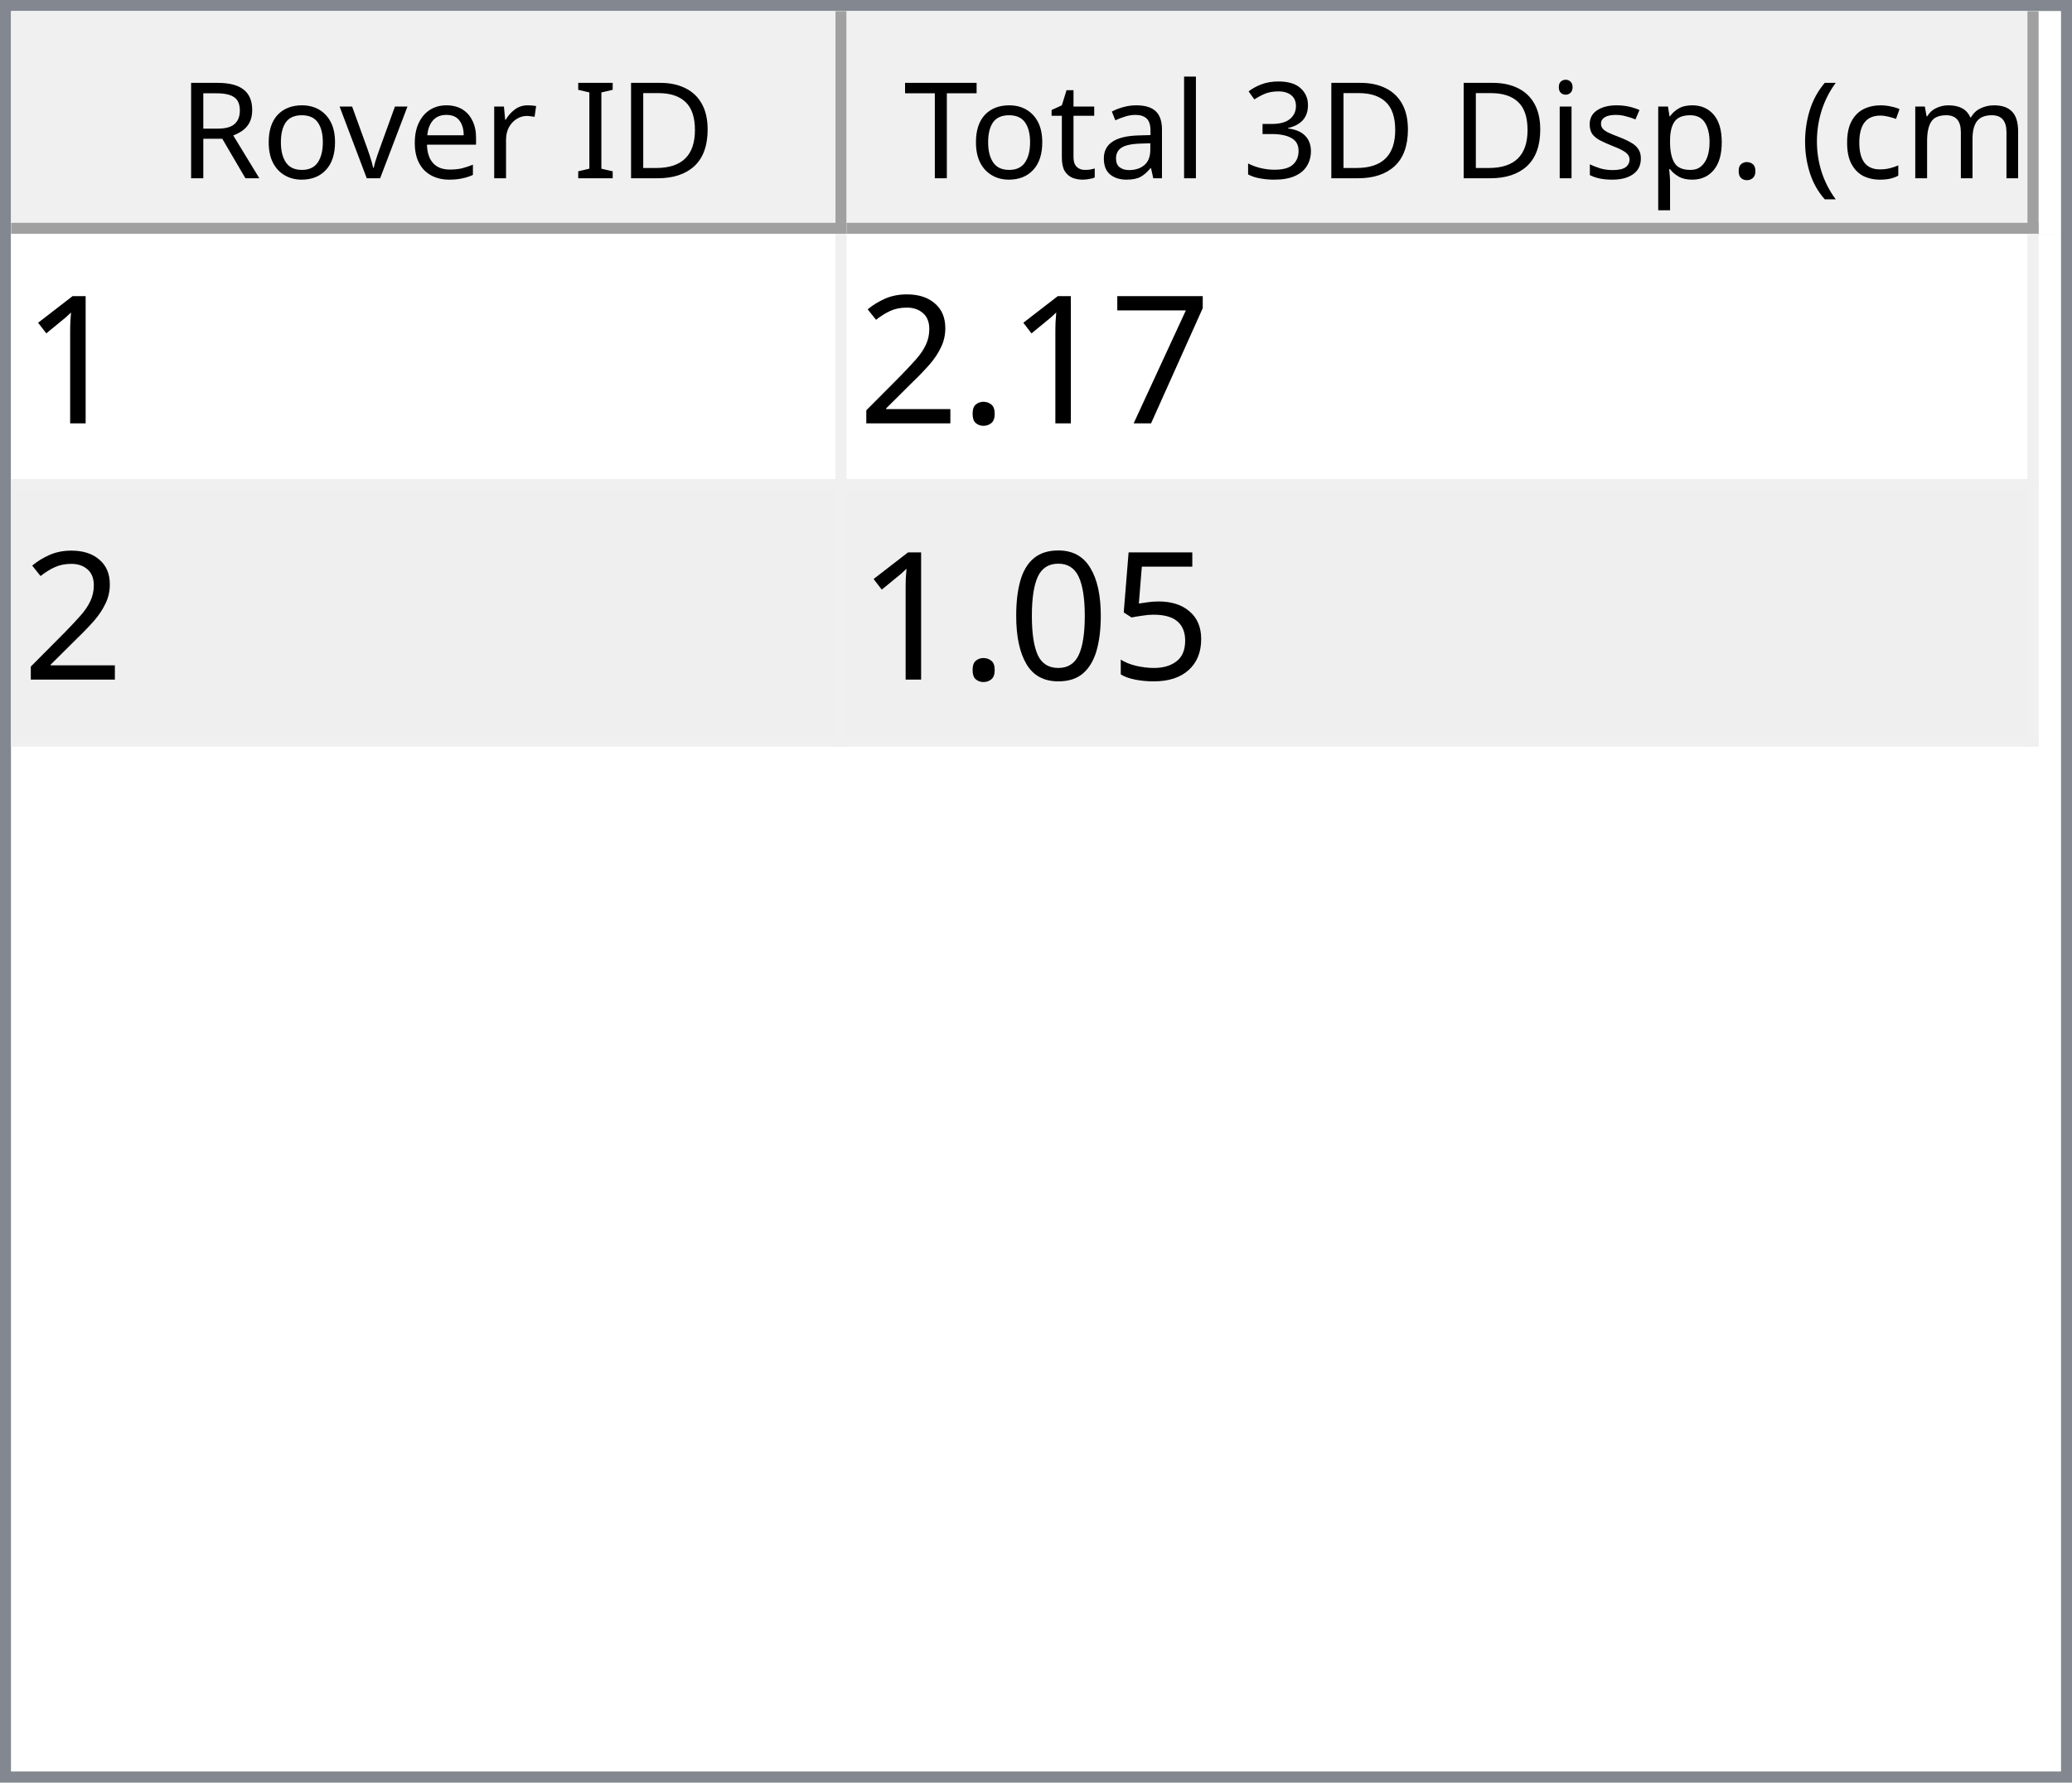
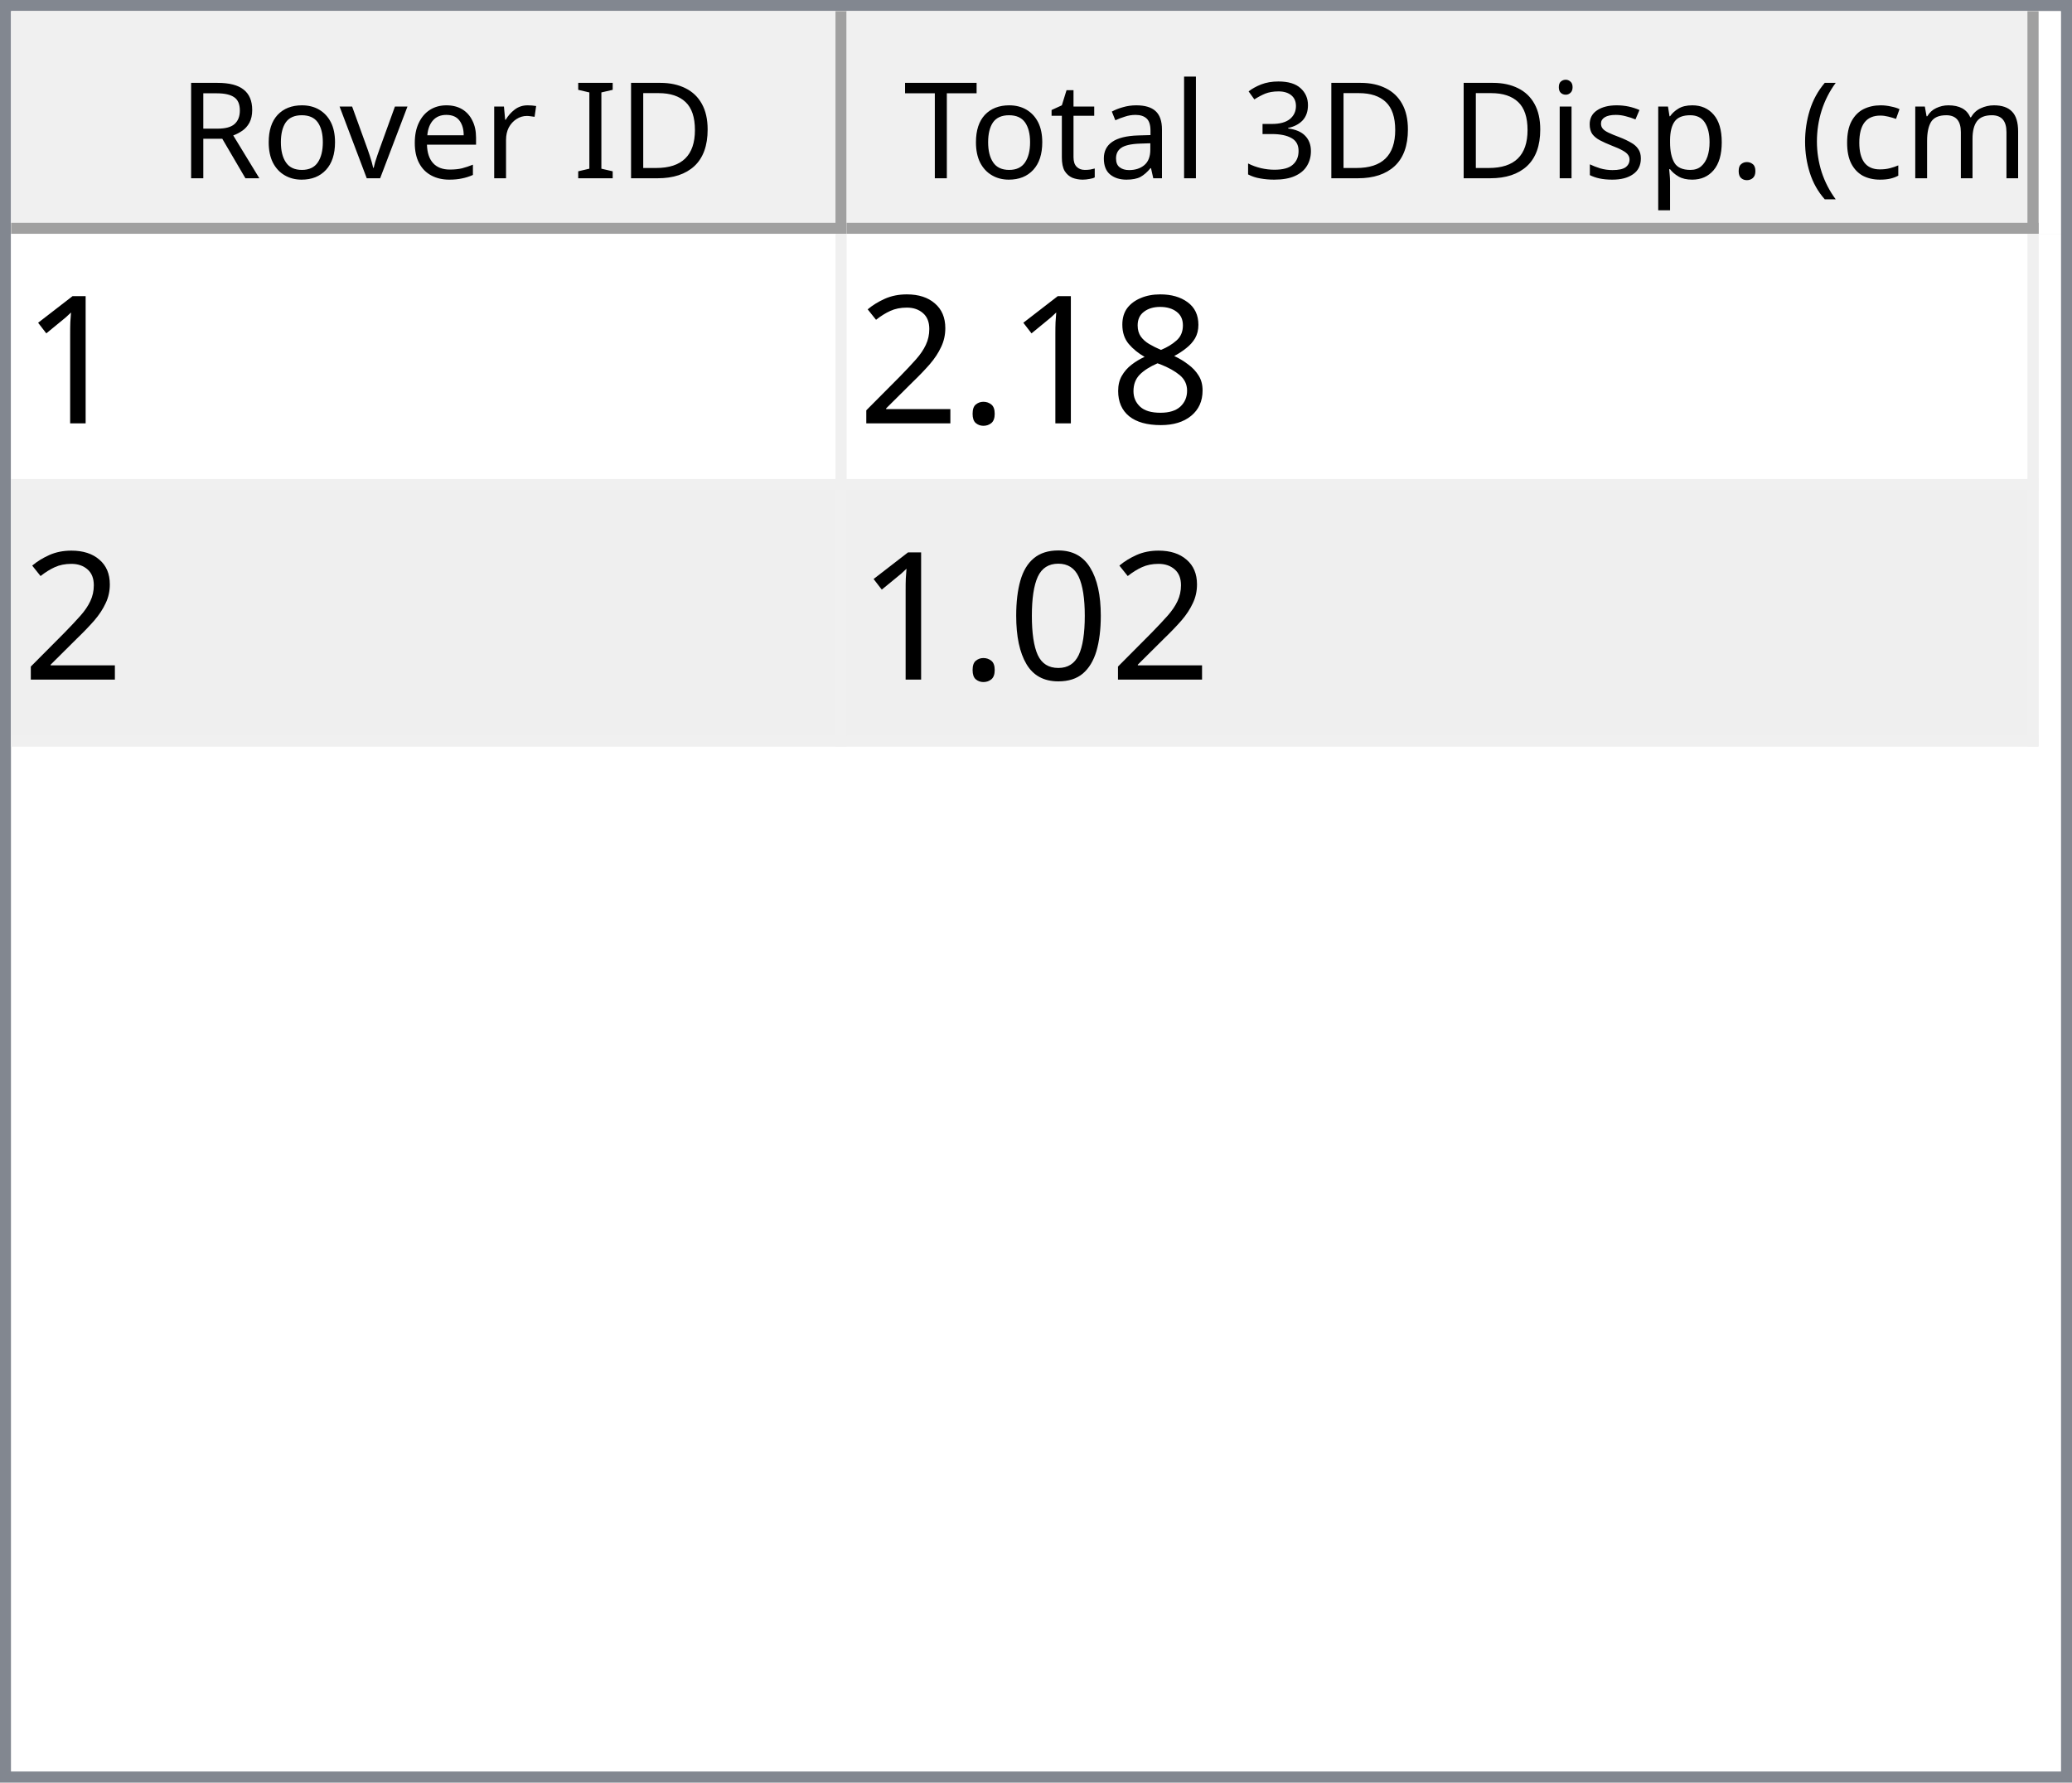
<svg xmlns="http://www.w3.org/2000/svg" style="fill-opacity:1; color-rendering:auto; color-interpolation:auto; text-rendering:auto; stroke:black; stroke-linecap:square; stroke-miterlimit:10; shape-rendering:auto; stroke-opacity:1; fill:black; stroke-dasharray:none; font-weight:normal; stroke-width:1; font-family:'Dialog'; font-style:normal; stroke-linejoin:miter; font-size:12px; stroke-dashoffset:0; image-rendering:auto;" width="186" height="160">
  <defs id="genericDefs" />
  <g>
    <defs id="defs1">
      <clipPath clipPathUnits="userSpaceOnUse" id="clipPath1">
        <path d="M0 0 L186 0 L186 160 L0 160 L0 0 Z" />
      </clipPath>
      <clipPath clipPathUnits="userSpaceOnUse" id="clipPath2">
        <path d="M0 0 L0 160 L186 160 L186 0 Z" />
      </clipPath>
      <clipPath clipPathUnits="userSpaceOnUse" id="clipPath3">
        <path d="M0 0 L0 20 L184 20 L184 0 Z" />
      </clipPath>
      <clipPath clipPathUnits="userSpaceOnUse" id="clipPath4">
        <path d="M0 0 L0 20 L75 20 L75 0 Z" />
      </clipPath>
      <clipPath clipPathUnits="userSpaceOnUse" id="clipPath5">
        <path d="M1 1 L1 19 L74 19 L74 1 Z" />
      </clipPath>
      <clipPath clipPathUnits="userSpaceOnUse" id="clipPath6">
        <path d="M0 0 L0 18 L73 18 L73 0 Z" />
      </clipPath>
      <clipPath clipPathUnits="userSpaceOnUse" id="clipPath7">
        <path d="M-0.5 -0.5 L-0.5 19.5 L74.5 19.5 L74.5 -0.5 Z" />
      </clipPath>
      <clipPath clipPathUnits="userSpaceOnUse" id="clipPath8">
        <path d="M0 0 L0 20 L107 20 L107 0 Z" />
      </clipPath>
      <clipPath clipPathUnits="userSpaceOnUse" id="clipPath9">
        <path d="M1 1 L1 19 L106 19 L106 1 Z" />
      </clipPath>
      <clipPath clipPathUnits="userSpaceOnUse" id="clipPath10">
        <path d="M0 0 L0 18 L105 18 L105 0 Z" />
      </clipPath>
      <clipPath clipPathUnits="userSpaceOnUse" id="clipPath11">
        <path d="M-0.5 -0.5 L-0.5 19.5 L106.5 19.5 L106.5 -0.5 Z" />
      </clipPath>
      <clipPath clipPathUnits="userSpaceOnUse" id="clipPath12">
        <path d="M0 0 L0 138 L184 138 L184 0 Z" />
      </clipPath>
      <clipPath clipPathUnits="userSpaceOnUse" id="clipPath13">
        <path d="M0 0 L0 46 L182 46 L182 0 Z" />
      </clipPath>
      <clipPath clipPathUnits="userSpaceOnUse" id="clipPath14">
        <path d="M-0.5 -0.5 L-0.5 45.5 L181.5 45.5 L181.5 -0.5 Z" />
      </clipPath>
      <clipPath clipPathUnits="userSpaceOnUse" id="clipPath15">
        <path d="M0 0 L0 22 L74 22 L74 0 Z" />
      </clipPath>
      <clipPath clipPathUnits="userSpaceOnUse" id="clipPath16">
        <path d="M0 0 L0 22 L106 22 L106 0 Z" />
      </clipPath>
      <font horiz-adv-x="64.551" id="font1">
        <font-face ascent="107.91" descent="25.098" units-per-em="100" style="font-style:normal; font-family:Segoe UI; font-weight:normal;" />
        <missing-glyph horiz-adv-x="64.551" d="M8.109 0 L8.109 68.266 L56.453 68.266 L56.453 0 L8.109 0 ZM15.328 7.234 L49.219 7.234 L49.219 61.031 L15.328 61.031 L15.328 7.234 Z" />
        <glyph unicode="D" horiz-adv-x="70.117" d="M9.188 0 L9.188 70.016 L28.516 70.016 Q65.531 70.016 65.531 35.891 Q65.531 19.672 55.25 9.836 Q44.969 0 27.734 0 L9.188 0 ZM17.391 62.594 L17.391 7.422 L27.828 7.422 Q41.609 7.422 49.273 14.797 Q56.938 22.172 56.938 35.688 Q56.938 62.594 28.328 62.594 L17.391 62.594 Z" />
        <glyph unicode="I" horiz-adv-x="26.611" d="M17.391 0 L9.188 0 L9.188 70.016 L17.391 70.016 L17.391 0 Z" />
        <glyph unicode=" " horiz-adv-x="27.393" d="" />
        <glyph unicode="r" horiz-adv-x="34.766" d="M34.188 41.891 Q32.078 43.5 28.125 43.5 Q23 43.5 19.555 38.672 Q16.109 33.844 16.109 25.484 L16.109 0 L8.109 0 L8.109 50 L16.109 50 L16.109 39.703 L16.312 39.703 Q18.016 44.969 21.531 47.922 Q25.047 50.875 29.391 50.875 Q32.516 50.875 34.188 50.203 L34.188 41.891 Z" />
        <glyph unicode="e" horiz-adv-x="52.295" d="M48.297 23 L12.984 23 Q13.188 14.656 17.484 10.109 Q21.781 5.562 29.297 5.562 Q37.75 5.562 44.828 11.141 L44.828 3.609 Q38.234 -1.172 27.391 -1.172 Q16.797 -1.172 10.742 5.641 Q4.688 12.453 4.688 24.812 Q4.688 36.469 11.305 43.82 Q17.922 51.172 27.734 51.172 Q37.547 51.172 42.922 44.828 Q48.297 38.484 48.297 27.203 L48.297 23 ZM40.094 29.781 Q40.047 36.719 36.75 40.578 Q33.453 44.438 27.594 44.438 Q21.922 44.438 17.969 40.383 Q14.016 36.328 13.094 29.781 L40.094 29.781 Z" />
        <glyph unicode="v" horiz-adv-x="47.9" d="M47.406 50 L27.484 0 L19.625 0 L0.688 50 L9.469 50 L22.172 13.672 Q23.578 9.672 23.922 6.688 L24.125 6.688 Q24.609 10.453 25.688 13.484 L38.969 50 L47.406 50 Z" />
        <glyph unicode="o" horiz-adv-x="58.594" d="M29 -1.172 Q17.922 -1.172 11.305 5.836 Q4.688 12.844 4.688 24.422 Q4.688 37.016 11.57 44.094 Q18.453 51.172 30.172 51.172 Q41.359 51.172 47.633 44.289 Q53.906 37.406 53.906 25.203 Q53.906 13.234 47.141 6.031 Q40.375 -1.172 29 -1.172 ZM29.594 44.438 Q21.875 44.438 17.383 39.188 Q12.891 33.938 12.891 24.703 Q12.891 15.828 17.43 10.695 Q21.969 5.562 29.594 5.562 Q37.359 5.562 41.531 10.594 Q45.703 15.625 45.703 24.906 Q45.703 34.281 41.531 39.359 Q37.359 44.438 29.594 44.438 Z" />
        <glyph unicode="R" horiz-adv-x="59.814" d="M59.375 0 L49.609 0 L37.891 19.625 Q36.281 22.359 34.766 24.289 Q33.25 26.219 31.664 27.438 Q30.078 28.656 28.25 29.219 Q26.422 29.781 24.125 29.781 L17.391 29.781 L17.391 0 L9.188 0 L9.188 70.016 L30.078 70.016 Q34.672 70.016 38.555 68.867 Q42.438 67.719 45.289 65.375 Q48.141 63.031 49.758 59.547 Q51.375 56.062 51.375 51.375 Q51.375 47.703 50.273 44.656 Q49.172 41.609 47.148 39.211 Q45.125 36.812 42.266 35.133 Q39.406 33.453 35.844 32.516 L35.844 32.328 Q37.594 31.547 38.891 30.547 Q40.188 29.547 41.359 28.18 Q42.531 26.812 43.68 25.078 Q44.828 23.344 46.234 21.047 L59.375 0 ZM17.391 62.594 L17.391 37.203 L28.516 37.203 Q31.594 37.203 34.203 38.133 Q36.812 39.062 38.719 40.797 Q40.625 42.531 41.703 45.047 Q42.781 47.562 42.781 50.688 Q42.781 56.297 39.141 59.445 Q35.5 62.594 28.609 62.594 L17.391 62.594 Z" />
        <glyph unicode=")" horiz-adv-x="30.176" d="M8.297 -15.922 L1.172 -15.922 Q16.406 2.344 16.406 26.812 Q16.406 51.469 1.078 70.016 L8.297 70.016 Q23.531 52.156 23.531 26.703 Q23.531 1.375 8.297 -15.922 Z" />
        <glyph unicode="m" horiz-adv-x="86.133" d="M79.109 0 L71.094 0 L71.094 28.719 Q71.094 37.016 68.531 40.727 Q65.969 44.438 59.906 44.438 Q54.781 44.438 51.195 39.75 Q47.609 35.062 47.609 28.516 L47.609 0 L39.594 0 L39.594 29.688 Q39.594 44.438 28.219 44.438 Q22.953 44.438 19.531 40.016 Q16.109 35.594 16.109 28.516 L16.109 0 L8.109 0 L8.109 50 L16.109 50 L16.109 42.094 L16.312 42.094 Q21.625 51.172 31.844 51.172 Q36.969 51.172 40.773 48.312 Q44.578 45.453 46 40.828 Q51.562 51.172 62.594 51.172 Q79.109 51.172 79.109 30.812 L79.109 0 Z" />
        <glyph unicode="c" horiz-adv-x="46.191" d="M42.188 2.297 Q36.422 -1.172 28.516 -1.172 Q17.828 -1.172 11.258 5.789 Q4.688 12.75 4.688 23.828 Q4.688 36.188 11.766 43.68 Q18.844 51.172 30.672 51.172 Q37.25 51.172 42.281 48.734 L42.281 40.531 Q36.719 44.438 30.375 44.438 Q22.703 44.438 17.797 38.945 Q12.891 33.453 12.891 24.516 Q12.891 15.719 17.508 10.641 Q22.125 5.562 29.891 5.562 Q36.422 5.562 42.188 9.906 L42.188 2.297 Z" />
        <glyph unicode="(" horiz-adv-x="30.176" d="M29.109 -15.922 L21.969 -15.922 Q6.844 1.375 6.844 26.703 Q6.844 52.156 21.969 70.016 L29.203 70.016 Q13.875 51.469 13.875 26.812 Q13.875 2.344 29.109 -15.922 Z" />
        <glyph unicode="." horiz-adv-x="21.68" d="M10.891 -1.078 Q8.641 -1.078 7.055 0.539 Q5.469 2.156 5.469 4.391 Q5.469 6.641 7.055 8.273 Q8.641 9.906 10.891 9.906 Q13.188 9.906 14.797 8.273 Q16.406 6.641 16.406 4.391 Q16.406 2.156 14.797 0.539 Q13.188 -1.078 10.891 -1.078 Z" />
        <glyph unicode="p" horiz-adv-x="58.789" d="M16.312 7.234 L16.109 7.234 L16.109 -23 L8.109 -23 L8.109 50 L16.109 50 L16.109 41.219 L16.312 41.219 Q22.219 51.172 33.594 51.172 Q43.266 51.172 48.688 44.461 Q54.109 37.75 54.109 26.469 Q54.109 13.922 48 6.375 Q41.891 -1.172 31.297 -1.172 Q21.578 -1.172 16.312 7.234 ZM16.109 27.391 L16.109 20.406 Q16.109 14.203 20.141 9.883 Q24.172 5.562 30.375 5.562 Q37.641 5.562 41.773 11.133 Q45.906 16.703 45.906 26.609 Q45.906 34.969 42.047 39.703 Q38.188 44.438 31.594 44.438 Q24.609 44.438 20.359 39.578 Q16.109 34.719 16.109 27.391 Z" />
        <glyph unicode="s" horiz-adv-x="42.432" d="M5.078 1.812 L5.078 10.406 Q11.625 5.562 19.484 5.562 Q30.031 5.562 30.031 12.594 Q30.031 14.594 29.125 15.992 Q28.219 17.391 26.68 18.461 Q25.141 19.531 23.07 20.383 Q21 21.234 18.609 22.172 Q15.281 23.484 12.766 24.828 Q10.25 26.172 8.57 27.859 Q6.891 29.547 6.031 31.695 Q5.172 33.844 5.172 36.719 Q5.172 40.234 6.789 42.945 Q8.406 45.656 11.086 47.484 Q13.766 49.312 17.211 50.242 Q20.656 51.172 24.312 51.172 Q30.812 51.172 35.938 48.922 L35.938 40.828 Q30.422 44.438 23.25 44.438 Q21 44.438 19.195 43.922 Q17.391 43.406 16.094 42.477 Q14.797 41.547 14.086 40.258 Q13.375 38.969 13.375 37.406 Q13.375 35.453 14.086 34.133 Q14.797 32.812 16.164 31.789 Q17.531 30.766 19.484 29.938 Q21.438 29.109 23.922 28.125 Q27.25 26.859 29.883 25.516 Q32.516 24.172 34.375 22.484 Q36.234 20.797 37.234 18.602 Q38.234 16.406 38.234 13.375 Q38.234 9.672 36.602 6.938 Q34.969 4.203 32.234 2.398 Q29.5 0.594 25.93 -0.289 Q22.359 -1.172 18.453 -1.172 Q10.75 -1.172 5.078 1.812 Z" />
        <glyph unicode="i" horiz-adv-x="24.219" d="M12.203 62.703 Q10.062 62.703 8.547 64.164 Q7.031 65.625 7.031 67.875 Q7.031 70.125 8.547 71.609 Q10.062 73.094 12.203 73.094 Q14.406 73.094 15.945 71.609 Q17.484 70.125 17.484 67.875 Q17.484 65.719 15.945 64.211 Q14.406 62.703 12.203 62.703 ZM16.109 0 L8.109 0 L8.109 50 L16.109 50 L16.109 0 Z" />
        <glyph unicode="3" horiz-adv-x="53.906" d="M46.531 19.828 Q46.531 15.094 44.75 11.211 Q42.969 7.328 39.719 4.57 Q36.469 1.812 31.93 0.297 Q27.391 -1.219 21.922 -1.219 Q11.922 -1.219 6 2.594 L6 11.188 Q13.094 5.609 22.219 5.609 Q25.875 5.609 28.828 6.539 Q31.781 7.469 33.906 9.227 Q36.031 10.984 37.18 13.477 Q38.328 15.969 38.328 19.094 Q38.328 32.812 18.797 32.812 L12.984 32.812 L12.984 39.594 L18.5 39.594 Q35.797 39.594 35.797 52.484 Q35.797 64.406 22.609 64.406 Q15.188 64.406 8.688 59.422 L8.688 67.188 Q15.375 71.188 24.609 71.188 Q29 71.188 32.57 69.969 Q36.141 68.75 38.68 66.555 Q41.219 64.359 42.609 61.281 Q44 58.203 44 54.5 Q44 40.672 30.031 36.719 L30.031 36.531 Q33.594 36.141 36.625 34.797 Q39.656 33.453 41.852 31.305 Q44.047 29.156 45.289 26.25 Q46.531 23.344 46.531 19.828 Z" />
        <glyph unicode="l" horiz-adv-x="24.219" d="M16.109 0 L8.109 0 L8.109 74.031 L16.109 74.031 L16.109 0 Z" />
        <glyph unicode="a" horiz-adv-x="50.879" d="M43.891 0 L35.891 0 L35.891 7.812 L35.688 7.812 Q30.469 -1.172 20.312 -1.172 Q12.844 -1.172 8.617 2.781 Q4.391 6.734 4.391 13.281 Q4.391 27.297 20.906 29.594 L35.891 31.688 Q35.891 44.438 25.594 44.438 Q16.547 44.438 9.281 38.281 L9.281 46.484 Q16.656 51.172 26.266 51.172 Q43.891 51.172 43.891 32.516 L43.891 0 ZM35.891 25.297 L23.828 23.641 Q18.266 22.859 15.43 20.875 Q12.594 18.891 12.594 13.875 Q12.594 10.203 15.211 7.883 Q17.828 5.562 22.172 5.562 Q28.125 5.562 32.008 9.742 Q35.891 13.922 35.891 20.312 L35.891 25.297 Z" />
        <glyph unicode="t" horiz-adv-x="33.887" d="M31.297 0.484 Q28.469 -1.078 23.828 -1.078 Q10.688 -1.078 10.688 13.578 L10.688 43.172 L2.094 43.172 L2.094 50 L10.688 50 L10.688 62.203 L18.703 64.797 L18.703 50 L31.297 50 L31.297 43.172 L18.703 43.172 L18.703 14.984 Q18.703 9.969 20.414 7.82 Q22.125 5.672 26.078 5.672 Q29.109 5.672 31.297 7.328 L31.297 0.484 Z" />
        <glyph unicode="T" horiz-adv-x="52.393" d="M50.594 62.594 L30.375 62.594 L30.375 0 L22.172 0 L22.172 62.594 L2 62.594 L2 70.016 L50.594 70.016 L50.594 62.594 Z" />
      </font>
      <font horiz-adv-x="75.0" id="font2">
        <font-face ascent="100.537" descent="21.973" units-per-em="100" style="font-style:normal; font-family:sans-serif; font-weight:normal;" />
        <missing-glyph horiz-adv-x="75.0" d="M12.5 0 L12.5 62.5 L62.5 62.5 L62.5 0 L12.5 0 ZM14.062 1.562 L60.938 1.562 L60.938 60.938 L14.062 60.938 L14.062 1.562 Z" />
        <glyph unicode="1" horiz-adv-x="55.615" d="M37.25 0 L28.469 0 L28.469 56 Q25.297 52.984 20.141 49.953 Q14.984 46.922 10.891 45.406 L10.891 53.906 Q18.266 57.375 23.781 62.305 Q29.297 67.234 31.594 71.875 L37.25 71.875 L37.25 0 Z" />
-         <glyph unicode="7" horiz-adv-x="55.615" d="M4.734 62.203 L4.734 70.656 L51.078 70.656 L51.078 63.812 Q44.234 56.547 37.523 44.484 Q30.812 32.422 27.156 19.672 Q24.516 10.688 23.781 0 L14.75 0 Q14.891 8.453 18.062 20.414 Q21.234 32.375 27.172 43.484 Q33.109 54.594 39.797 62.203 L4.734 62.203 Z" />
+         <glyph unicode="8" horiz-adv-x="55.615" d="M17.672 38.812 Q12.203 40.828 9.57 44.539 Q6.938 48.25 6.938 53.422 Q6.938 61.234 12.555 66.555 Q18.172 71.875 27.484 71.875 Q36.859 71.875 42.578 66.43 Q48.297 60.984 48.297 53.172 Q48.297 48.188 45.68 44.508 Q43.062 40.828 37.75 38.812 Q44.344 36.672 47.781 31.883 Q51.219 27.094 51.219 20.453 Q51.219 11.281 44.727 5.031 Q38.234 -1.219 27.641 -1.219 Q17.047 -1.219 10.547 5.055 Q4.047 11.328 4.047 20.703 Q4.047 27.688 7.594 32.398 Q11.141 37.109 17.672 38.812 ZM15.922 53.719 Q15.922 48.641 19.195 45.414 Q22.469 42.188 27.688 42.188 Q32.766 42.188 36.016 45.383 Q39.266 48.578 39.266 53.219 Q39.266 58.062 35.914 61.359 Q32.562 64.656 27.594 64.656 Q22.562 64.656 19.242 61.43 Q15.922 58.203 15.922 53.719 ZM13.094 20.656 Q13.094 16.891 14.875 13.375 Q16.656 9.859 20.172 7.93 Q23.688 6 27.734 6 Q34.031 6 38.133 10.055 Q42.234 14.109 42.234 20.359 Q42.234 26.703 38.016 30.859 Q33.797 35.016 27.438 35.016 Q21.234 35.016 17.164 30.914 Q13.094 26.812 13.094 20.656 Z" />
        <glyph unicode="." horiz-adv-x="27.783" d="M9.078 0 L9.078 10.016 L19.094 10.016 L19.094 0 L9.078 0 Z" />
        <glyph unicode="2" horiz-adv-x="55.615" d="M50.344 8.453 L50.344 0 L3.031 0 Q2.938 3.172 4.047 6.109 Q5.859 10.938 9.836 15.625 Q13.812 20.312 21.344 26.469 Q33.016 36.031 37.117 41.625 Q41.219 47.219 41.219 52.203 Q41.219 57.422 37.477 61.008 Q33.734 64.594 27.734 64.594 Q21.391 64.594 17.578 60.789 Q13.766 56.984 13.719 50.25 L4.688 51.172 Q5.609 61.281 11.664 66.578 Q17.719 71.875 27.938 71.875 Q38.234 71.875 44.242 66.164 Q50.25 60.453 50.25 52 Q50.25 47.703 48.492 43.555 Q46.734 39.406 42.656 34.812 Q38.578 30.219 29.109 22.219 Q21.188 15.578 18.945 13.211 Q16.703 10.844 15.234 8.453 L50.344 8.453 Z" />
-         <glyph unicode="5" horiz-adv-x="55.615" d="M4.156 18.75 L13.375 19.531 Q14.406 12.797 18.141 9.398 Q21.875 6 27.156 6 Q33.5 6 37.891 10.789 Q42.281 15.578 42.281 23.484 Q42.281 31 38.062 35.352 Q33.844 39.703 27 39.703 Q22.75 39.703 19.336 37.773 Q15.922 35.844 13.969 32.766 L5.719 33.844 L12.641 70.609 L48.25 70.609 L48.25 62.203 L19.672 62.203 L15.828 42.969 Q22.266 47.469 29.344 47.469 Q38.719 47.469 45.164 40.969 Q51.609 34.469 51.609 24.266 Q51.609 14.547 45.953 7.469 Q39.062 -1.219 27.156 -1.219 Q17.391 -1.219 11.211 4.25 Q5.031 9.719 4.156 18.75 Z" />
        <glyph unicode="0" horiz-adv-x="55.615" d="M4.156 35.297 Q4.156 48 6.766 55.742 Q9.375 63.484 14.523 67.68 Q19.672 71.875 27.484 71.875 Q33.25 71.875 37.594 69.555 Q41.938 67.234 44.773 62.867 Q47.609 58.5 49.219 52.227 Q50.828 45.953 50.828 35.297 Q50.828 22.703 48.242 14.969 Q45.656 7.234 40.508 3.008 Q35.359 -1.219 27.484 -1.219 Q17.141 -1.219 11.234 6.203 Q4.156 15.141 4.156 35.297 ZM13.188 35.297 Q13.188 17.672 17.312 11.836 Q21.438 6 27.484 6 Q33.547 6 37.672 11.859 Q41.797 17.719 41.797 35.297 Q41.797 52.984 37.672 58.789 Q33.547 64.594 27.391 64.594 Q21.344 64.594 17.719 59.469 Q13.188 52.938 13.188 35.297 Z" />
      </font>
    </defs>
    <g style="fill:white; stroke:white;">
      <rect x="0" y="0" width="186" style="clip-path:url(#clipPath1); stroke:none;" height="160" />
    </g>
    <g style="fill:white; text-rendering:optimizeSpeed; color-rendering:optimizeSpeed; image-rendering:optimizeSpeed; shape-rendering:crispEdges; stroke:white; color-interpolation:sRGB;">
      <rect x="0" width="186" height="160" y="0" style="stroke:none;" />
      <path style="stroke:none;" d="M0 160 L186 160 L186 0 L0 0 Z" />
    </g>
    <g style="fill:rgb(240,240,240); font-family:'Segoe UI'; stroke:rgb(240,240,240);">
      <rect x="0" y="0" width="186" style="clip-path:url(#clipPath2); stroke:none;" height="160" />
    </g>
    <g style="fill:rgb(130,135,144); font-family:'Segoe UI'; stroke:rgb(130,135,144);">
      <path d="M0 0 L186 0 L186 160 L0 160 L0 0 ZM1 1 L185 1 L185 159 L1 159 L1 1 Z" style="fill-rule:evenodd; clip-path:url(#clipPath2); stroke:none;" />
    </g>
    <g style="fill:white; font-family:'Segoe UI'; stroke:white;" transform="translate(1,1)">
      <rect x="0" y="0" width="184" style="clip-path:url(#clipPath3); stroke:none;" height="20" />
    </g>
    <g style="fill:rgb(240,240,240); font-family:'Segoe UI'; stroke:rgb(240,240,240);" transform="translate(1,1)">
      <rect x="0" y="0" width="75" style="clip-path:url(#clipPath4); stroke:none;" height="20" />
    </g>
    <g style="font-family:'Segoe UI';" transform="translate(2,2)">
      <text x="14" xml:space="preserve" y="14" style="clip-path:url(#clipPath6); stroke:none;">Rover ID</text>
    </g>
    <g style="fill:rgb(160,160,160); font-family:'Segoe UI'; stroke:rgb(160,160,160); stroke-linejoin:bevel;" transform="translate(1.5,1.5)">
      <line x1="74" x2="74" y1="0" style="fill:none; clip-path:url(#clipPath7);" y2="19" />
    </g>
    <g style="fill:rgb(160,160,160); font-family:'Segoe UI'; stroke:rgb(160,160,160); stroke-linejoin:bevel;" transform="matrix(1,0,0,1,1,1) translate(0.5,0.5)">
      <line x1="0" x2="74" y1="19" style="fill:none; clip-path:url(#clipPath7);" y2="19" />
    </g>
    <g style="fill:rgb(240,240,240); font-family:'Segoe UI'; stroke:rgb(240,240,240);" transform="translate(76,1)">
      <rect x="0" y="0" width="107" style="clip-path:url(#clipPath8); stroke:none;" height="20" />
    </g>
    <g style="font-family:'Segoe UI';" transform="translate(77,2)">
      <text x="1" xml:space="preserve" y="14" style="clip-path:url(#clipPath10); stroke:none;"> Total 3D Disp. (cm)</text>
    </g>
    <g style="fill:rgb(160,160,160); font-family:'Segoe UI'; stroke:rgb(160,160,160); stroke-linejoin:bevel;" transform="translate(76.5,1.5)">
      <line x1="106" x2="106" y1="0" style="fill:none; clip-path:url(#clipPath11);" y2="19" />
    </g>
    <g style="fill:rgb(160,160,160); font-family:'Segoe UI'; stroke:rgb(160,160,160); stroke-linejoin:bevel;" transform="matrix(1,0,0,1,76,1) translate(0.5,0.5)">
      <line x1="0" x2="106" y1="19" style="fill:none; clip-path:url(#clipPath11);" y2="19" />
    </g>
    <g style="fill:white; font-family:'Segoe UI'; stroke:white;" transform="translate(1,21)">
      <rect x="0" y="0" width="184" style="clip-path:url(#clipPath12); stroke:none;" height="138" />
    </g>
    <g style="fill:rgb(240,240,240); font-size:16px; font-family:sans-serif; stroke:rgb(240,240,240);" transform="translate(1,21)">
      <rect x="0" y="0" width="182" style="clip-path:url(#clipPath13); stroke:none;" height="46" />
      <line transform="translate(0.5,0.5)" x1="0" x2="181" y1="22" style="clip-path:url(#clipPath14); fill:none; stroke-linejoin:bevel;" y2="22" />
    </g>
    <g transform="matrix(1,0,0,1,1,21) translate(0.5,0.5)" style="fill:rgb(240,240,240); font-size:16px; font-family:sans-serif; stroke:rgb(240,240,240); stroke-linejoin:bevel;">
      <line x1="0" x2="181" y1="45" style="fill:none; clip-path:url(#clipPath14);" y2="45" />
    </g>
    <g transform="matrix(1,0,0,1,1,21) translate(0.5,0.5)" style="fill:rgb(240,240,240); font-size:16px; font-family:sans-serif; stroke:rgb(240,240,240); stroke-linejoin:bevel;">
      <line x1="74" x2="74" y1="0" style="fill:none; clip-path:url(#clipPath14);" y2="45" />
    </g>
    <g transform="matrix(1,0,0,1,1,21) translate(0.5,0.5)" style="fill:rgb(240,240,240); font-size:16px; font-family:sans-serif; stroke:rgb(240,240,240); stroke-linejoin:bevel;">
      <line x1="181" x2="181" y1="0" style="fill:none; clip-path:url(#clipPath14);" y2="45" />
    </g>
    <g style="fill:white; font-size:16px; font-family:sans-serif; stroke:white;" transform="matrix(1,0,0,1,1,21)">
      <rect x="0" y="0" width="74" style="clip-path:url(#clipPath15); stroke:none;" height="22" />
      <text x="1" y="17" style="fill:black; clip-path:url(#clipPath15); stroke:none;" xml:space="preserve">1</text>
    </g>
    <g style="fill:white; font-size:16px; font-family:sans-serif; stroke:white;" transform="matrix(1,0,0,1,1,21) translate(75,0)">
      <rect x="0" y="0" width="106" style="clip-path:url(#clipPath16); stroke:none;" height="22" />
-       <text x="1" y="17" style="fill:black; clip-path:url(#clipPath16); stroke:none;" xml:space="preserve">2.17</text>
+       <text x="1" y="17" style="fill:black; clip-path:url(#clipPath16); stroke:none;" xml:space="preserve">2.18</text>
    </g>
    <g style="fill:rgb(239,239,239); font-size:16px; font-family:sans-serif; stroke:rgb(239,239,239);" transform="matrix(1,0,0,1,1,21) translate(0,23)">
      <rect x="0" y="0" width="74" style="clip-path:url(#clipPath15); stroke:none;" height="22" />
      <text x="1" y="17" style="fill:black; clip-path:url(#clipPath15); stroke:none;" xml:space="preserve">2</text>
    </g>
    <g style="fill:rgb(239,239,239); font-size:16px; font-family:sans-serif; stroke:rgb(239,239,239);" transform="matrix(1,0,0,1,1,21) translate(75,23)">
      <rect x="0" y="0" width="106" style="clip-path:url(#clipPath16); stroke:none;" height="22" />
-       <text x="1" y="17" style="fill:black; clip-path:url(#clipPath16); stroke:none;" xml:space="preserve">1.05</text>
+       <text x="1" y="17" style="fill:black; clip-path:url(#clipPath16); stroke:none;" xml:space="preserve">1.02</text>
    </g>
  </g>
</svg>
